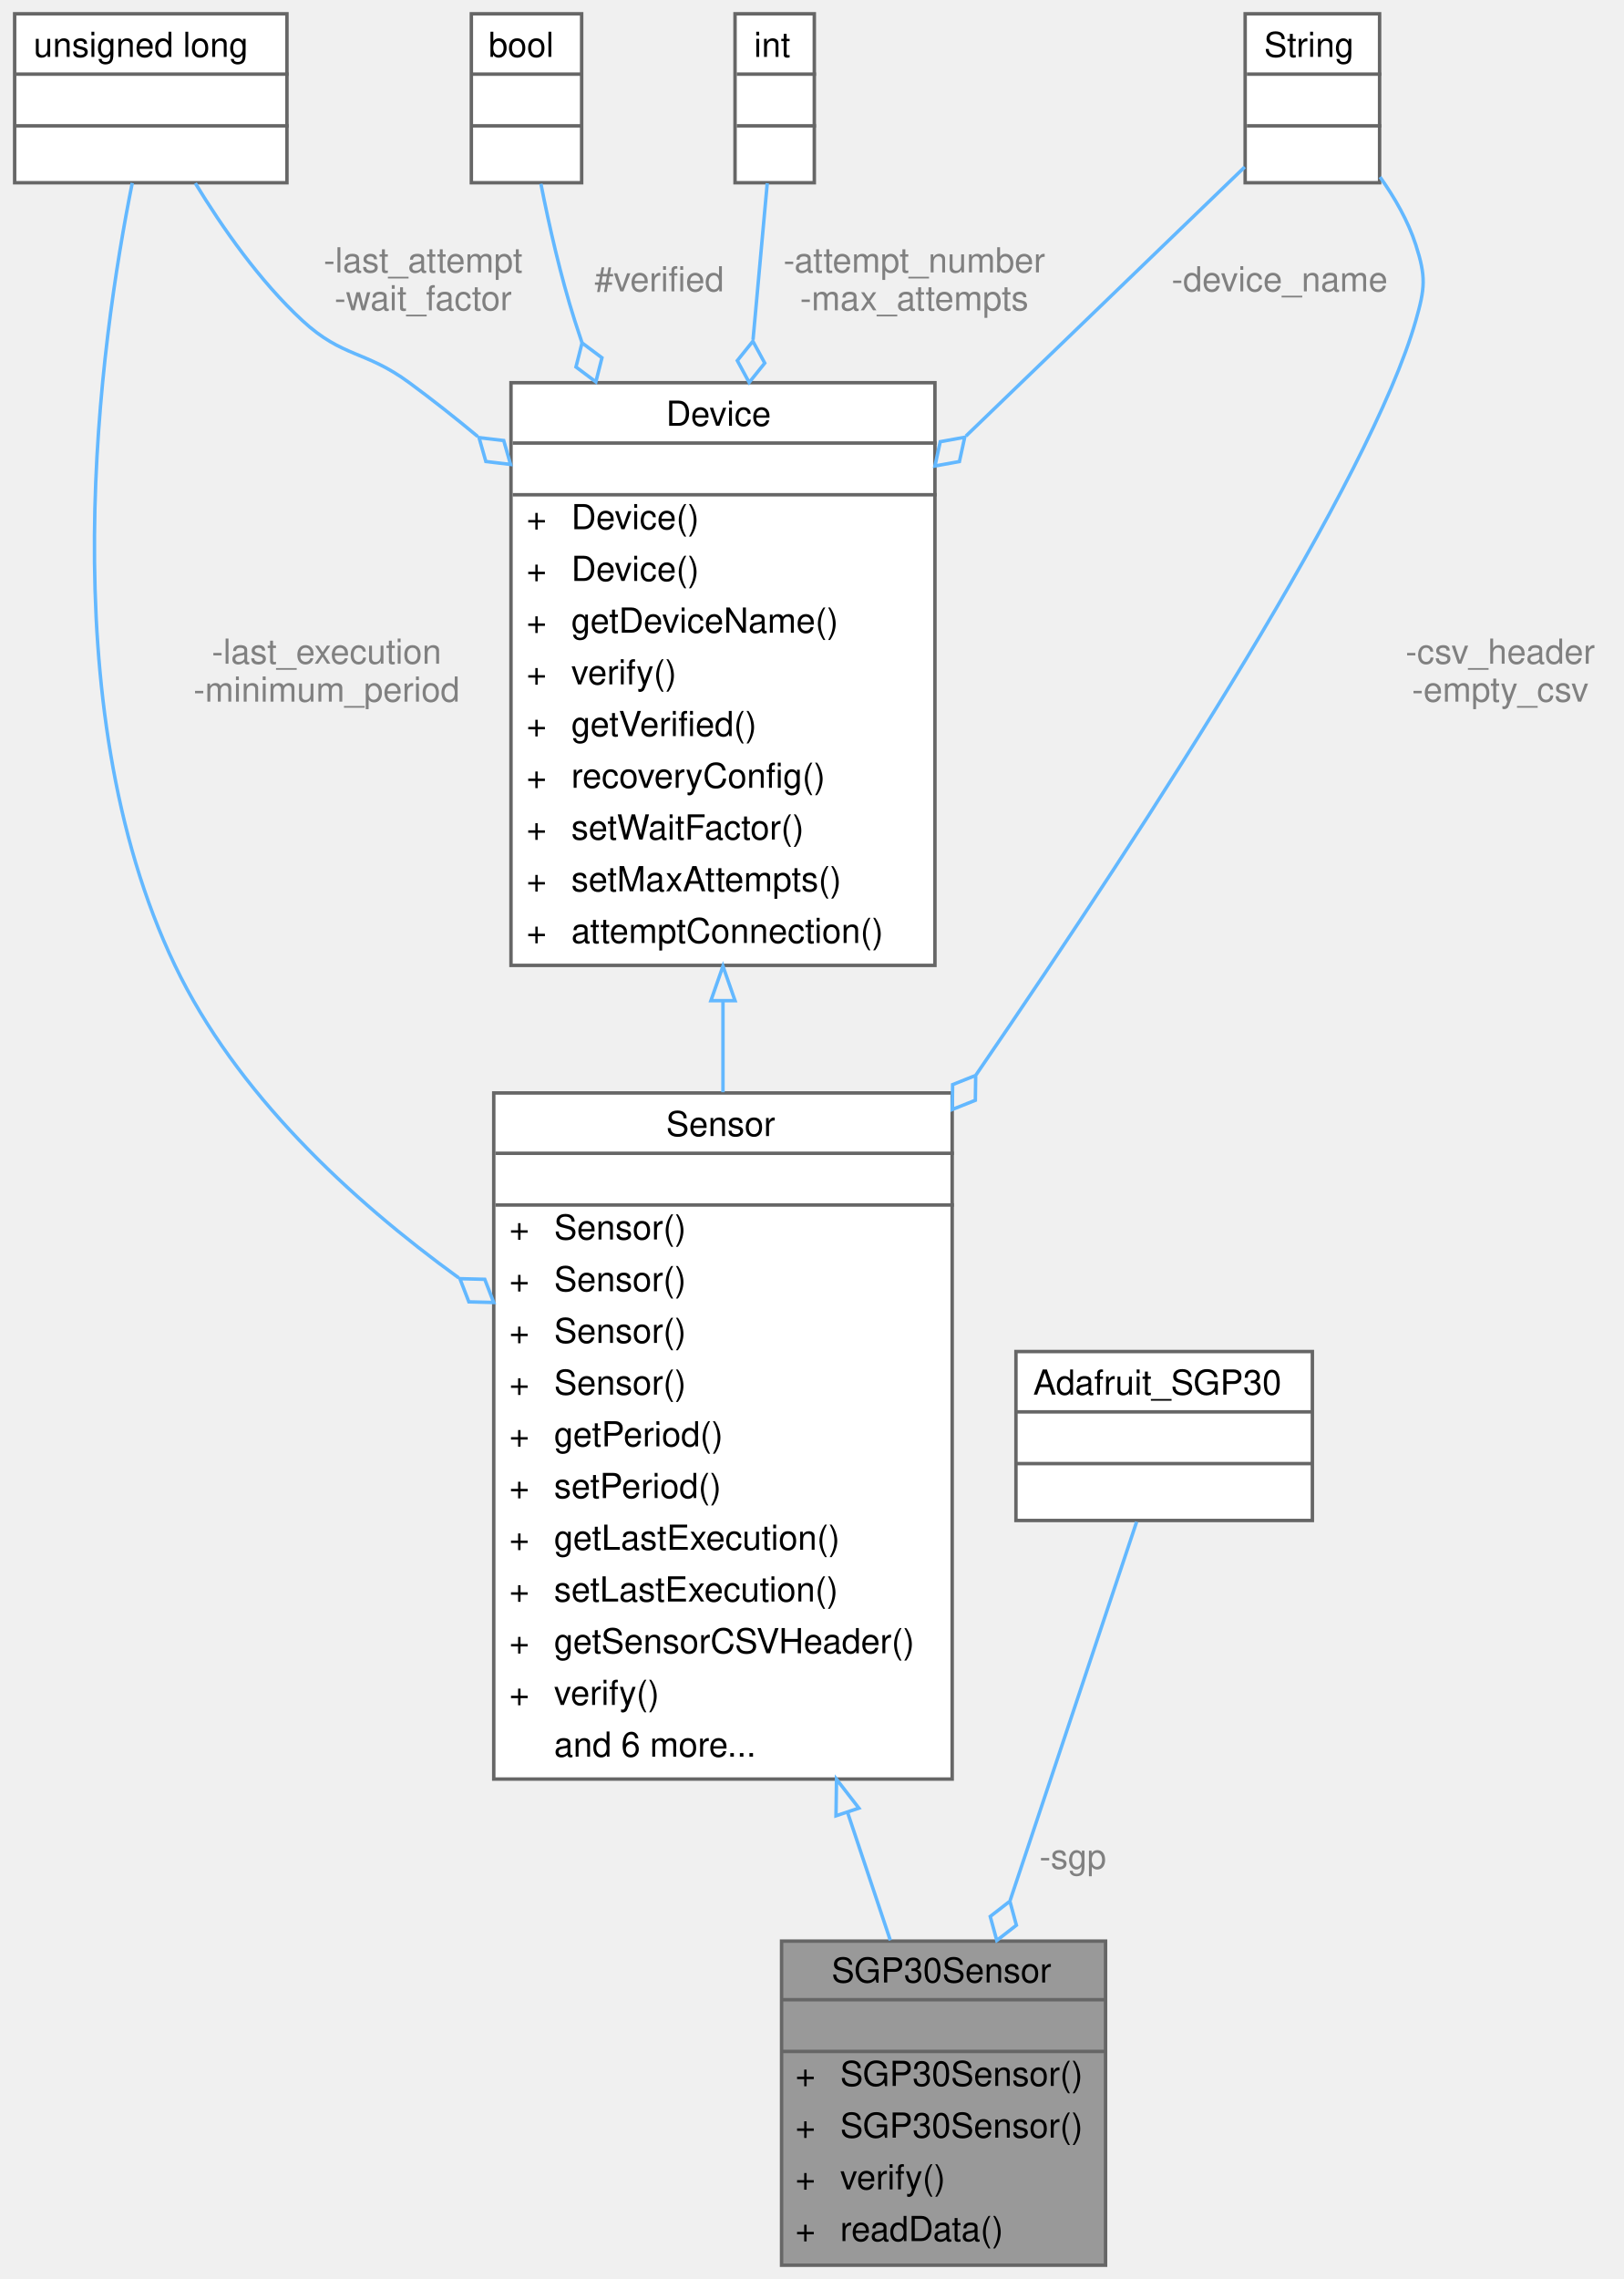
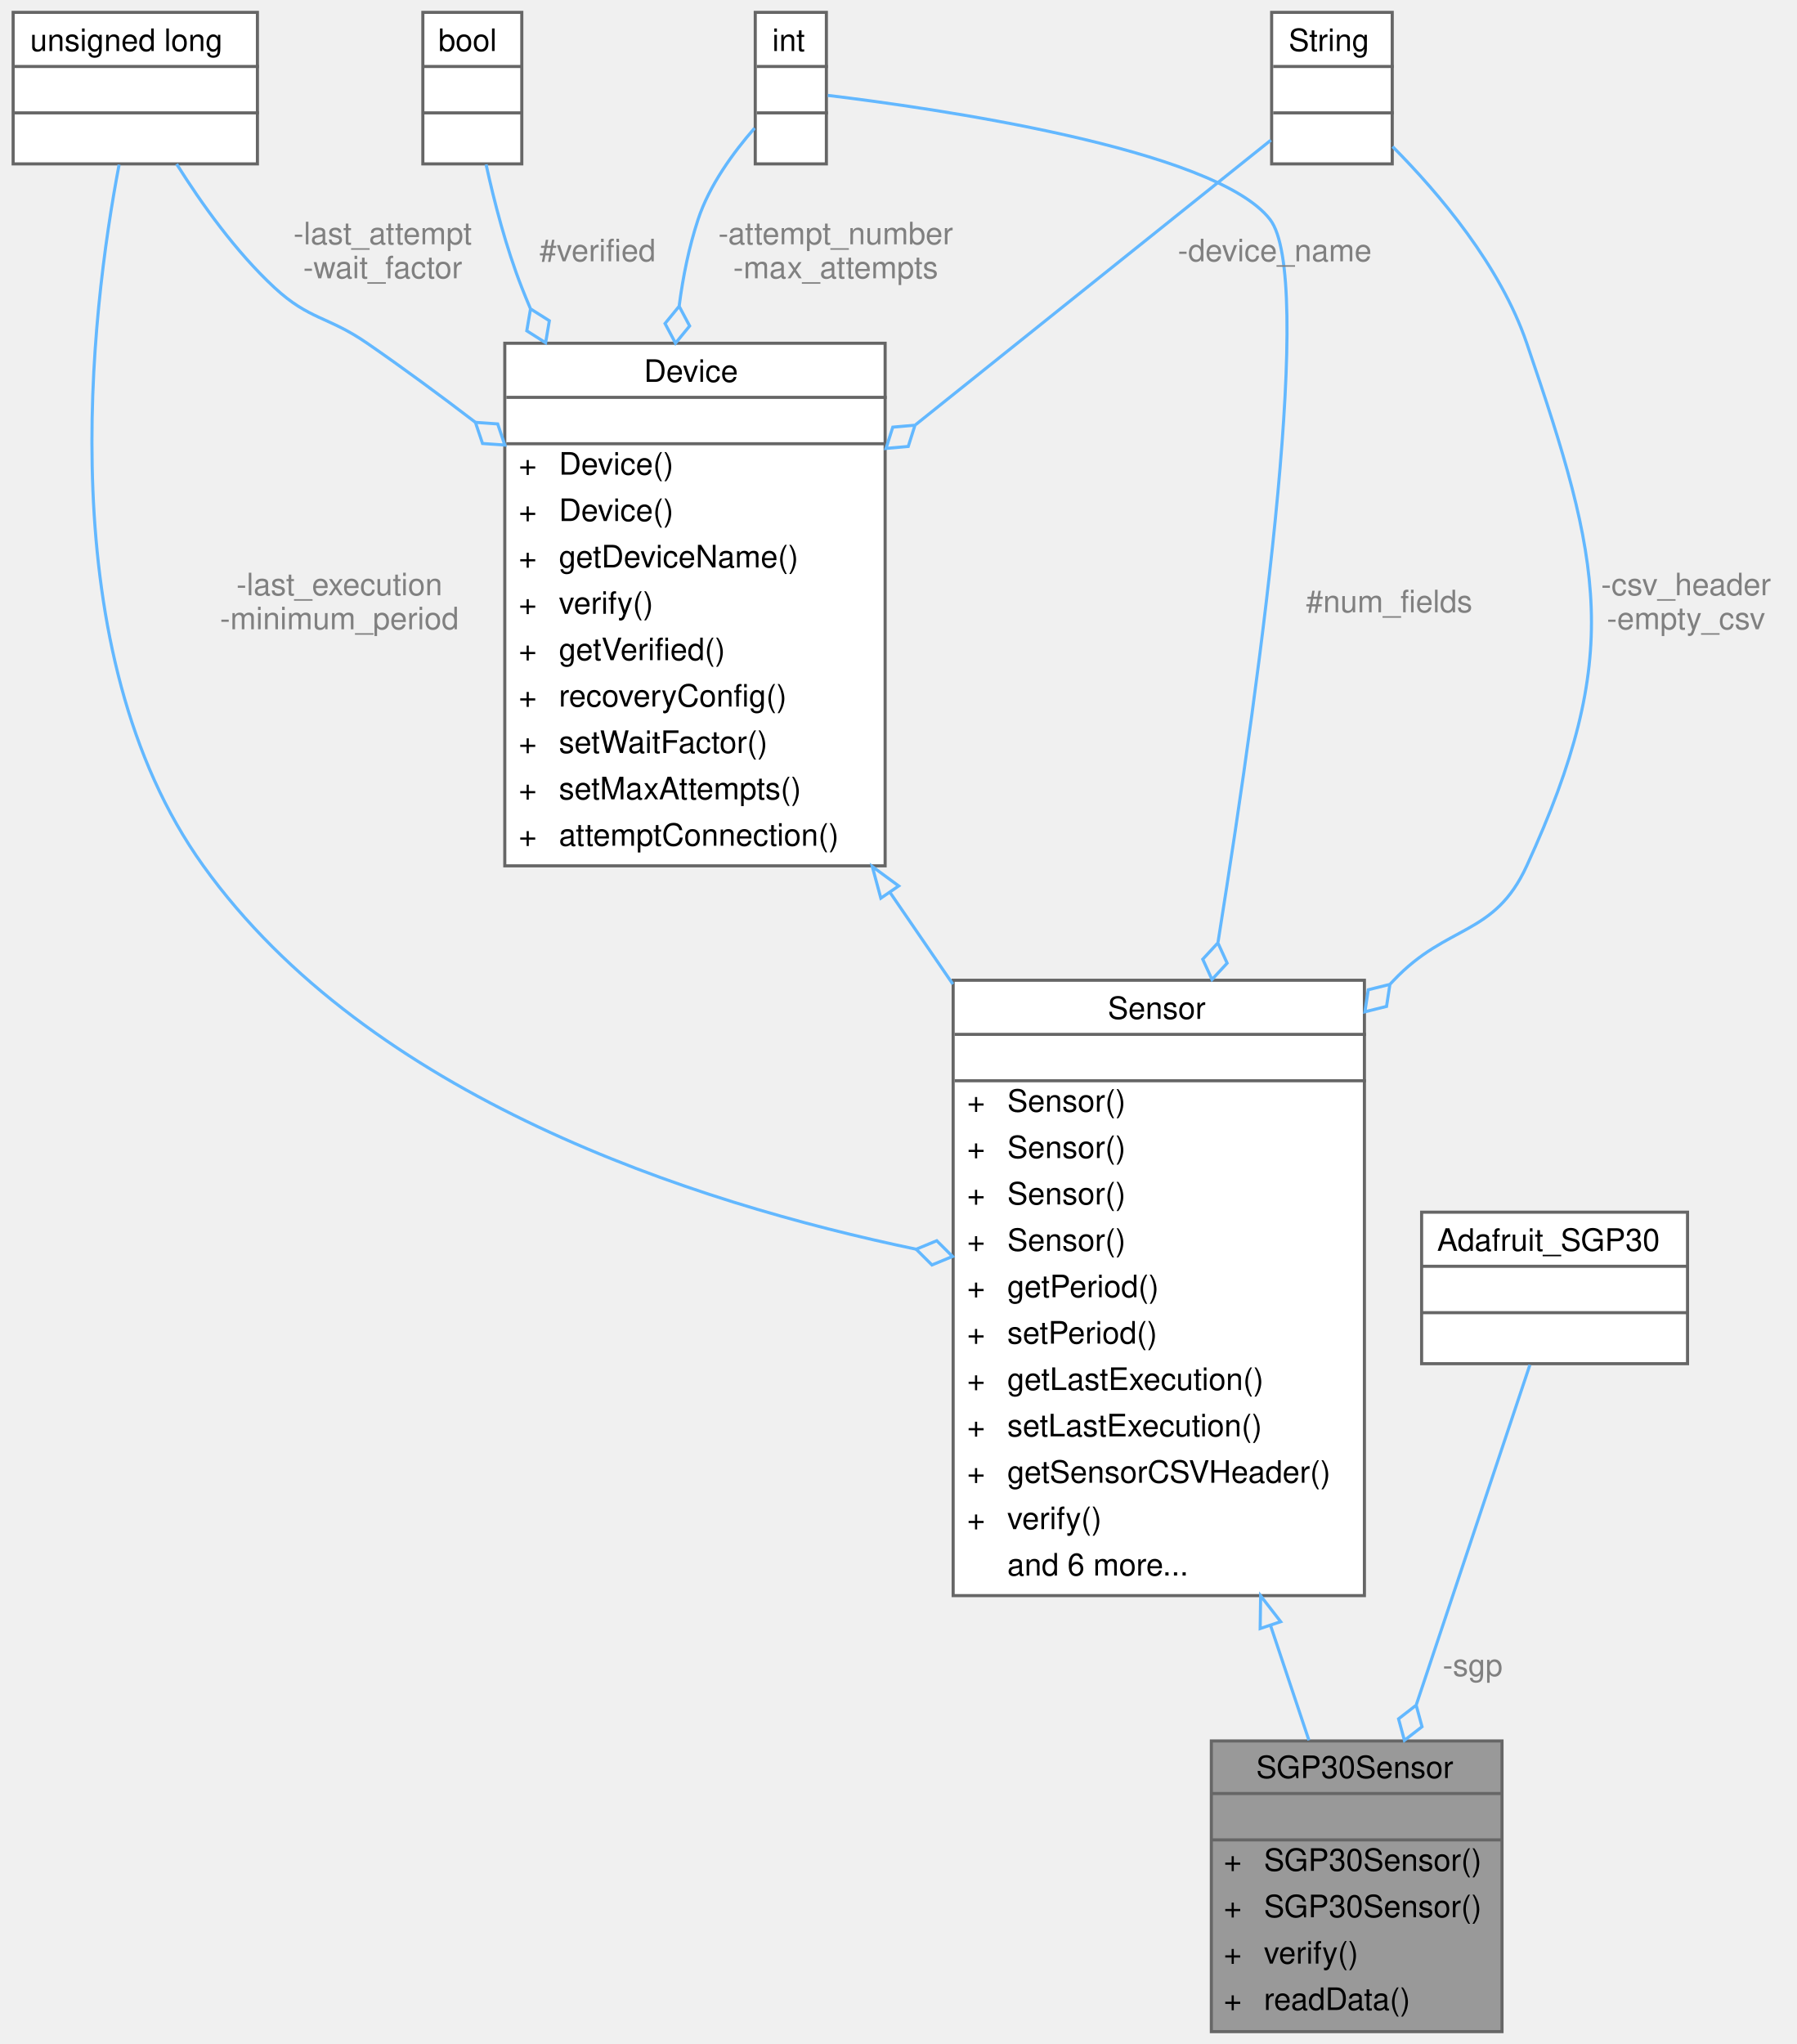
- <svg xmlns="http://www.w3.org/2000/svg" xmlns:xlink="http://www.w3.org/1999/xlink" width="471pt" height="661pt" viewBox="0.00 0.00 470.50 661.00">
+ <svg xmlns="http://www.w3.org/2000/svg" xmlns:xlink="http://www.w3.org/1999/xlink" width="581pt" height="661pt" viewBox="0.00 0.00 580.50 661.00">
  <g id="graph0" class="graph" transform="scale(1 1) rotate(0) translate(4 657)">
    <g id="Node000001" class="node">
      <g id="a_Node000001">
        <a xlink:title="Implementation of a Sensor for the SGP Air Quality sensor.">
-           <polygon fill="#999999" stroke="transparent" points="316.5,-94 222.5,-94 222.5,0 316.5,0 316.5,-94" />
-           <text text-anchor="start" x="237" y="-82" font-family="Helvetica,sans-Serif" font-size="10.00">SGP30Sensor</text>
-           <text text-anchor="start" x="267.5" y="-67" font-family="Helvetica,sans-Serif" font-size="10.00"> </text>
-           <text text-anchor="start" x="226.5" y="-52" font-family="Helvetica,sans-Serif" font-size="10.00">+</text>
-           <text text-anchor="start" x="239.5" y="-52" font-family="Helvetica,sans-Serif" font-size="10.00">SGP30Sensor()</text>
-           <text text-anchor="start" x="226.5" y="-37" font-family="Helvetica,sans-Serif" font-size="10.00">+</text>
-           <text text-anchor="start" x="239.5" y="-37" font-family="Helvetica,sans-Serif" font-size="10.00">SGP30Sensor()</text>
-           <text text-anchor="start" x="226.5" y="-22" font-family="Helvetica,sans-Serif" font-size="10.00">+</text>
-           <text text-anchor="start" x="239.5" y="-22" font-family="Helvetica,sans-Serif" font-size="10.00">verify()</text>
-           <text text-anchor="start" x="226.5" y="-7" font-family="Helvetica,sans-Serif" font-size="10.00">+</text>
-           <text text-anchor="start" x="239.5" y="-7" font-family="Helvetica,sans-Serif" font-size="10.00">readData()</text>
-           <polygon fill="#666666" stroke="#666666" points="222.5,-77 222.5,-77 316.5,-77 316.5,-77 222.5,-77" />
-           <polygon fill="#666666" stroke="#666666" points="222.5,-62 222.5,-62 316.5,-62 316.5,-62 222.5,-62" />
-           <polygon fill="none" stroke="#666666" points="222.5,0 222.5,-94 316.5,-94 316.5,0 222.5,0" />
+           <polygon fill="#999999" stroke="transparent" points="481.5,-94 387.5,-94 387.5,0 481.5,0 481.5,-94" />
+           <text text-anchor="start" x="402" y="-82" font-family="Helvetica,sans-Serif" font-size="10.00">SGP30Sensor</text>
+           <text text-anchor="start" x="432.5" y="-67" font-family="Helvetica,sans-Serif" font-size="10.00"> </text>
+           <text text-anchor="start" x="391.5" y="-52" font-family="Helvetica,sans-Serif" font-size="10.00">+</text>
+           <text text-anchor="start" x="404.5" y="-52" font-family="Helvetica,sans-Serif" font-size="10.00">SGP30Sensor()</text>
+           <text text-anchor="start" x="391.5" y="-37" font-family="Helvetica,sans-Serif" font-size="10.00">+</text>
+           <text text-anchor="start" x="404.5" y="-37" font-family="Helvetica,sans-Serif" font-size="10.00">SGP30Sensor()</text>
+           <text text-anchor="start" x="391.5" y="-22" font-family="Helvetica,sans-Serif" font-size="10.00">+</text>
+           <text text-anchor="start" x="404.5" y="-22" font-family="Helvetica,sans-Serif" font-size="10.00">verify()</text>
+           <text text-anchor="start" x="391.5" y="-7" font-family="Helvetica,sans-Serif" font-size="10.00">+</text>
+           <text text-anchor="start" x="404.5" y="-7" font-family="Helvetica,sans-Serif" font-size="10.00">readData()</text>
+           <polygon fill="#666666" stroke="#666666" points="387.5,-77 387.5,-77 481.5,-77 481.5,-77 387.5,-77" />
+           <polygon fill="#666666" stroke="#666666" points="387.5,-62 387.5,-62 481.5,-62 481.5,-62 387.5,-62" />
+           <polygon fill="none" stroke="#666666" points="387.5,0 387.5,-94 481.5,-94 481.5,0 387.5,0" />
        </a>
      </g>
    </g>
    <g id="Node000002" class="node">
      <g id="a_Node000002">
        <a xlink:href="classSensor.html" target="_top" xlink:title="Parent class for sensor objects.">
-           <polygon fill="white" stroke="transparent" points="272,-340 139,-340 139,-141 272,-141 272,-340" />
-           <text text-anchor="start" x="189" y="-327.5" font-family="Helvetica,sans-Serif" font-size="10.00">Sensor</text>
-           <text text-anchor="start" x="204" y="-312.5" font-family="Helvetica,sans-Serif" font-size="10.00"> </text>
-           <text text-anchor="start" x="143.5" y="-297.5" font-family="Helvetica,sans-Serif" font-size="10.00">+</text>
-           <text text-anchor="start" x="156.5" y="-297.5" font-family="Helvetica,sans-Serif" font-size="10.00">Sensor()</text>
-           <text text-anchor="start" x="143.5" y="-282.5" font-family="Helvetica,sans-Serif" font-size="10.00">+</text>
-           <text text-anchor="start" x="156.5" y="-282.5" font-family="Helvetica,sans-Serif" font-size="10.00">Sensor()</text>
-           <text text-anchor="start" x="143.5" y="-267.5" font-family="Helvetica,sans-Serif" font-size="10.00">+</text>
-           <text text-anchor="start" x="156.5" y="-267.5" font-family="Helvetica,sans-Serif" font-size="10.00">Sensor()</text>
-           <text text-anchor="start" x="143.5" y="-252.5" font-family="Helvetica,sans-Serif" font-size="10.00">+</text>
-           <text text-anchor="start" x="156.5" y="-252.5" font-family="Helvetica,sans-Serif" font-size="10.00">Sensor()</text>
-           <text text-anchor="start" x="143.5" y="-237.5" font-family="Helvetica,sans-Serif" font-size="10.00">+</text>
-           <text text-anchor="start" x="156.5" y="-237.5" font-family="Helvetica,sans-Serif" font-size="10.00">getPeriod()</text>
-           <text text-anchor="start" x="143.5" y="-222.5" font-family="Helvetica,sans-Serif" font-size="10.00">+</text>
-           <text text-anchor="start" x="156.5" y="-222.5" font-family="Helvetica,sans-Serif" font-size="10.00">setPeriod()</text>
-           <text text-anchor="start" x="143.5" y="-207.5" font-family="Helvetica,sans-Serif" font-size="10.00">+</text>
-           <text text-anchor="start" x="156.5" y="-207.5" font-family="Helvetica,sans-Serif" font-size="10.00">getLastExecution()</text>
-           <text text-anchor="start" x="143.5" y="-192.5" font-family="Helvetica,sans-Serif" font-size="10.00">+</text>
-           <text text-anchor="start" x="156.5" y="-192.5" font-family="Helvetica,sans-Serif" font-size="10.00">setLastExecution()</text>
-           <text text-anchor="start" x="143.5" y="-177.5" font-family="Helvetica,sans-Serif" font-size="10.00">+</text>
-           <text text-anchor="start" x="156.5" y="-177.5" font-family="Helvetica,sans-Serif" font-size="10.00">getSensorCSVHeader()</text>
-           <text text-anchor="start" x="143.5" y="-162.5" font-family="Helvetica,sans-Serif" font-size="10.00">+</text>
-           <text text-anchor="start" x="156.5" y="-162.5" font-family="Helvetica,sans-Serif" font-size="10.00">verify()</text>
-           <text text-anchor="start" x="156.5" y="-147.5" font-family="Helvetica,sans-Serif" font-size="10.00">and 6 more...</text>
-           <polygon fill="#666666" stroke="#666666" points="139.5,-322.5 139.5,-322.5 272.5,-322.5 272.5,-322.5 139.5,-322.5" />
-           <polygon fill="#666666" stroke="#666666" points="139.5,-307.5 139.5,-307.5 272.5,-307.5 272.5,-307.5 139.5,-307.5" />
-           <polygon fill="none" stroke="#666666" points="139,-141 139,-340 272,-340 272,-141 139,-141" />
+           <polygon fill="white" stroke="transparent" points="437,-340 304,-340 304,-141 437,-141 437,-340" />
+           <text text-anchor="start" x="354" y="-327.5" font-family="Helvetica,sans-Serif" font-size="10.00">Sensor</text>
+           <text text-anchor="start" x="369" y="-312.5" font-family="Helvetica,sans-Serif" font-size="10.00"> </text>
+           <text text-anchor="start" x="308.5" y="-297.5" font-family="Helvetica,sans-Serif" font-size="10.00">+</text>
+           <text text-anchor="start" x="321.5" y="-297.5" font-family="Helvetica,sans-Serif" font-size="10.00">Sensor()</text>
+           <text text-anchor="start" x="308.5" y="-282.5" font-family="Helvetica,sans-Serif" font-size="10.00">+</text>
+           <text text-anchor="start" x="321.5" y="-282.5" font-family="Helvetica,sans-Serif" font-size="10.00">Sensor()</text>
+           <text text-anchor="start" x="308.5" y="-267.5" font-family="Helvetica,sans-Serif" font-size="10.00">+</text>
+           <text text-anchor="start" x="321.5" y="-267.5" font-family="Helvetica,sans-Serif" font-size="10.00">Sensor()</text>
+           <text text-anchor="start" x="308.5" y="-252.5" font-family="Helvetica,sans-Serif" font-size="10.00">+</text>
+           <text text-anchor="start" x="321.5" y="-252.5" font-family="Helvetica,sans-Serif" font-size="10.00">Sensor()</text>
+           <text text-anchor="start" x="308.5" y="-237.5" font-family="Helvetica,sans-Serif" font-size="10.00">+</text>
+           <text text-anchor="start" x="321.5" y="-237.5" font-family="Helvetica,sans-Serif" font-size="10.00">getPeriod()</text>
+           <text text-anchor="start" x="308.5" y="-222.5" font-family="Helvetica,sans-Serif" font-size="10.00">+</text>
+           <text text-anchor="start" x="321.5" y="-222.5" font-family="Helvetica,sans-Serif" font-size="10.00">setPeriod()</text>
+           <text text-anchor="start" x="308.5" y="-207.5" font-family="Helvetica,sans-Serif" font-size="10.00">+</text>
+           <text text-anchor="start" x="321.5" y="-207.5" font-family="Helvetica,sans-Serif" font-size="10.00">getLastExecution()</text>
+           <text text-anchor="start" x="308.5" y="-192.5" font-family="Helvetica,sans-Serif" font-size="10.00">+</text>
+           <text text-anchor="start" x="321.5" y="-192.5" font-family="Helvetica,sans-Serif" font-size="10.00">setLastExecution()</text>
+           <text text-anchor="start" x="308.5" y="-177.5" font-family="Helvetica,sans-Serif" font-size="10.00">+</text>
+           <text text-anchor="start" x="321.5" y="-177.5" font-family="Helvetica,sans-Serif" font-size="10.00">getSensorCSVHeader()</text>
+           <text text-anchor="start" x="308.5" y="-162.5" font-family="Helvetica,sans-Serif" font-size="10.00">+</text>
+           <text text-anchor="start" x="321.5" y="-162.5" font-family="Helvetica,sans-Serif" font-size="10.00">verify()</text>
+           <text text-anchor="start" x="321.5" y="-147.5" font-family="Helvetica,sans-Serif" font-size="10.00">and 6 more...</text>
+           <polygon fill="#666666" stroke="#666666" points="304.5,-322.5 304.5,-322.5 437.5,-322.5 437.5,-322.5 304.5,-322.5" />
+           <polygon fill="#666666" stroke="#666666" points="304.5,-307.5 304.5,-307.5 437.5,-307.5 437.5,-307.5 304.5,-307.5" />
+           <polygon fill="none" stroke="#666666" points="304,-141 304,-340 437,-340 437,-141 304,-141" />
        </a>
      </g>
    </g>
    <g id="edge1_Node000001_Node000002" class="edge">
      <g id="a_edge1_Node000001_Node000002">
        <a xlink:title=" ">
-           <path fill="none" stroke="#63b8ff" d="M241.62,-131.41C245.98,-118.38 250.23,-105.66 254.05,-94.23" />
-           <polygon fill="none" stroke="#63b8ff" points="238.29,-130.35 238.44,-140.95 244.93,-132.57 238.29,-130.35" />
+           <path fill="none" stroke="#63b8ff" d="M406.62,-131.41C410.98,-118.38 415.23,-105.66 419.05,-94.23" />
+           <polygon fill="none" stroke="#63b8ff" points="403.29,-130.35 403.44,-140.95 409.93,-132.57 403.29,-130.35" />
        </a>
      </g>
    </g>
    <g id="Node000003" class="node">
      <g id="a_Node000003">
        <a xlink:href="classDevice.html" target="_top" xlink:title="Implements the recovery system for Sensor and Storage objects.">
-           <polygon fill="white" stroke="transparent" points="267,-546 144,-546 144,-377 267,-377 267,-546" />
-           <text text-anchor="start" x="189" y="-533.5" font-family="Helvetica,sans-Serif" font-size="10.00">Device</text>
-           <text text-anchor="start" x="204" y="-518.5" font-family="Helvetica,sans-Serif" font-size="10.00"> </text>
-           <text text-anchor="start" x="148.5" y="-503.5" font-family="Helvetica,sans-Serif" font-size="10.00">+</text>
-           <text text-anchor="start" x="161.5" y="-503.5" font-family="Helvetica,sans-Serif" font-size="10.00">Device()</text>
-           <text text-anchor="start" x="148.5" y="-488.5" font-family="Helvetica,sans-Serif" font-size="10.00">+</text>
-           <text text-anchor="start" x="161.5" y="-488.5" font-family="Helvetica,sans-Serif" font-size="10.00">Device()</text>
-           <text text-anchor="start" x="148.5" y="-473.5" font-family="Helvetica,sans-Serif" font-size="10.00">+</text>
-           <text text-anchor="start" x="161.5" y="-473.5" font-family="Helvetica,sans-Serif" font-size="10.00">getDeviceName()</text>
-           <text text-anchor="start" x="148.5" y="-458.5" font-family="Helvetica,sans-Serif" font-size="10.00">+</text>
-           <text text-anchor="start" x="161.5" y="-458.5" font-family="Helvetica,sans-Serif" font-size="10.00">verify()</text>
-           <text text-anchor="start" x="148.5" y="-443.5" font-family="Helvetica,sans-Serif" font-size="10.00">+</text>
-           <text text-anchor="start" x="161.5" y="-443.5" font-family="Helvetica,sans-Serif" font-size="10.00">getVerified()</text>
-           <text text-anchor="start" x="148.5" y="-428.5" font-family="Helvetica,sans-Serif" font-size="10.00">+</text>
-           <text text-anchor="start" x="161.5" y="-428.5" font-family="Helvetica,sans-Serif" font-size="10.00">recoveryConfig()</text>
-           <text text-anchor="start" x="148.5" y="-413.5" font-family="Helvetica,sans-Serif" font-size="10.00">+</text>
-           <text text-anchor="start" x="161.5" y="-413.5" font-family="Helvetica,sans-Serif" font-size="10.00">setWaitFactor()</text>
-           <text text-anchor="start" x="148.5" y="-398.5" font-family="Helvetica,sans-Serif" font-size="10.00">+</text>
-           <text text-anchor="start" x="161.5" y="-398.5" font-family="Helvetica,sans-Serif" font-size="10.00">setMaxAttempts()</text>
-           <text text-anchor="start" x="148.5" y="-383.5" font-family="Helvetica,sans-Serif" font-size="10.00">+</text>
-           <text text-anchor="start" x="161.5" y="-383.5" font-family="Helvetica,sans-Serif" font-size="10.00">attemptConnection()</text>
-           <polygon fill="#666666" stroke="#666666" points="144.5,-528.5 144.5,-528.5 267.5,-528.5 267.5,-528.5 144.5,-528.5" />
-           <polygon fill="#666666" stroke="#666666" points="144.5,-513.5 144.5,-513.5 267.5,-513.5 267.5,-513.5 144.5,-513.5" />
-           <polygon fill="none" stroke="#666666" points="144,-377 144,-546 267,-546 267,-377 144,-377" />
+           <polygon fill="white" stroke="transparent" points="282,-546 159,-546 159,-377 282,-377 282,-546" />
+           <text text-anchor="start" x="204" y="-533.5" font-family="Helvetica,sans-Serif" font-size="10.00">Device</text>
+           <text text-anchor="start" x="219" y="-518.5" font-family="Helvetica,sans-Serif" font-size="10.00"> </text>
+           <text text-anchor="start" x="163.5" y="-503.5" font-family="Helvetica,sans-Serif" font-size="10.00">+</text>
+           <text text-anchor="start" x="176.5" y="-503.5" font-family="Helvetica,sans-Serif" font-size="10.00">Device()</text>
+           <text text-anchor="start" x="163.5" y="-488.5" font-family="Helvetica,sans-Serif" font-size="10.00">+</text>
+           <text text-anchor="start" x="176.5" y="-488.5" font-family="Helvetica,sans-Serif" font-size="10.00">Device()</text>
+           <text text-anchor="start" x="163.5" y="-473.5" font-family="Helvetica,sans-Serif" font-size="10.00">+</text>
+           <text text-anchor="start" x="176.5" y="-473.5" font-family="Helvetica,sans-Serif" font-size="10.00">getDeviceName()</text>
+           <text text-anchor="start" x="163.5" y="-458.5" font-family="Helvetica,sans-Serif" font-size="10.00">+</text>
+           <text text-anchor="start" x="176.5" y="-458.5" font-family="Helvetica,sans-Serif" font-size="10.00">verify()</text>
+           <text text-anchor="start" x="163.5" y="-443.5" font-family="Helvetica,sans-Serif" font-size="10.00">+</text>
+           <text text-anchor="start" x="176.5" y="-443.5" font-family="Helvetica,sans-Serif" font-size="10.00">getVerified()</text>
+           <text text-anchor="start" x="163.5" y="-428.5" font-family="Helvetica,sans-Serif" font-size="10.00">+</text>
+           <text text-anchor="start" x="176.5" y="-428.5" font-family="Helvetica,sans-Serif" font-size="10.00">recoveryConfig()</text>
+           <text text-anchor="start" x="163.5" y="-413.5" font-family="Helvetica,sans-Serif" font-size="10.00">+</text>
+           <text text-anchor="start" x="176.5" y="-413.5" font-family="Helvetica,sans-Serif" font-size="10.00">setWaitFactor()</text>
+           <text text-anchor="start" x="163.5" y="-398.5" font-family="Helvetica,sans-Serif" font-size="10.00">+</text>
+           <text text-anchor="start" x="176.5" y="-398.5" font-family="Helvetica,sans-Serif" font-size="10.00">setMaxAttempts()</text>
+           <text text-anchor="start" x="163.5" y="-383.5" font-family="Helvetica,sans-Serif" font-size="10.00">+</text>
+           <text text-anchor="start" x="176.5" y="-383.5" font-family="Helvetica,sans-Serif" font-size="10.00">attemptConnection()</text>
+           <polygon fill="#666666" stroke="#666666" points="159.5,-528.5 159.5,-528.5 282.5,-528.5 282.5,-528.5 159.5,-528.5" />
+           <polygon fill="#666666" stroke="#666666" points="159.5,-513.5 159.5,-513.5 282.5,-513.5 282.5,-513.5 159.5,-513.5" />
+           <polygon fill="none" stroke="#666666" points="159,-377 159,-546 282,-546 282,-377 159,-377" />
        </a>
      </g>
    </g>
    <g id="edge2_Node000002_Node000003" class="edge">
      <g id="a_edge2_Node000002_Node000003">
        <a xlink:title=" ">
-           <path fill="none" stroke="#63b8ff" d="M205.5,-366.59C205.5,-357.86 205.5,-348.99 205.5,-340.22" />
-           <polygon fill="none" stroke="#63b8ff" points="202,-366.77 205.5,-376.77 209,-366.77 202,-366.77" />
+           <path fill="none" stroke="#63b8ff" d="M283.68,-368.25C290.37,-358.49 297.18,-348.55 303.9,-338.74" />
+           <polygon fill="none" stroke="#63b8ff" points="280.61,-366.54 277.85,-376.77 286.39,-370.5 280.61,-366.54" />
        </a>
      </g>
    </g>
    <g id="Node000004" class="node">
      <g id="a_Node000004">
        <a xlink:title=" ">
          <polygon fill="white" stroke="transparent" points="79,-653 0,-653 0,-604 79,-604 79,-653" />
          <text text-anchor="start" x="5.5" y="-640.5" font-family="Helvetica,sans-Serif" font-size="10.00">unsigned long</text>
          <text text-anchor="start" x="38" y="-625.5" font-family="Helvetica,sans-Serif" font-size="10.00"> </text>
          <text text-anchor="start" x="38" y="-610.5" font-family="Helvetica,sans-Serif" font-size="10.00"> </text>
          <polygon fill="#666666" stroke="#666666" points="0.5,-635.5 0.5,-635.5 79.5,-635.5 79.5,-635.5 0.5,-635.5" />
          <polygon fill="#666666" stroke="#666666" points="0.5,-620.5 0.5,-620.5 79.5,-620.5 79.5,-620.5 0.5,-620.5" />
          <polygon fill="none" stroke="#666666" points="0,-604 0,-653 79,-653 79,-604 0,-604" />
        </a>
      </g>
    </g>
    <g id="edge7_Node000002_Node000004" class="edge">
      <g id="a_edge7_Node000002_Node000004">
        <a xlink:title=" ">
-           <path fill="none" stroke="#63b8ff" d="M34.12,-603.93C24.83,-557.73 10.06,-453.13 46.5,-377 64.23,-339.95 97.39,-309.17 128.86,-286.35" />
-           <polygon fill="none" stroke="#63b8ff" points="129.18,-286.13 131.78,-279.41 138.99,-279.23 136.39,-285.95 129.18,-286.13" />
-         </a>
-       </g>
-       <text text-anchor="middle" x="90.5" y="-464.5" font-family="Helvetica,sans-Serif" font-size="10.00" fill="grey"> -last_execution</text>
-       <text text-anchor="middle" x="90.5" y="-453.5" font-family="Helvetica,sans-Serif" font-size="10.00" fill="grey">-minimum_period</text>
+           <path fill="none" stroke="#63b8ff" d="M34.27,-603.76C25.15,-555.86 11.73,-446.34 61.5,-377 115.21,-302.17 219.52,-268.15 292.01,-253.03" />
+           <polygon fill="none" stroke="#63b8ff" points="292.04,-253.02 297.14,-247.93 303.8,-250.68 298.7,-255.77 292.04,-253.02" />
+         </a>
+       </g>
+       <text text-anchor="middle" x="105.5" y="-464.5" font-family="Helvetica,sans-Serif" font-size="10.00" fill="grey"> -last_execution</text>
+       <text text-anchor="middle" x="105.5" y="-453.5" font-family="Helvetica,sans-Serif" font-size="10.00" fill="grey">-minimum_period</text>
    </g>
    <g id="edge3_Node000003_Node000004" class="edge">
      <g id="a_edge3_Node000003_Node000004">
        <a xlink:title=" ">
-           <path fill="none" stroke="#63b8ff" d="M52.41,-603.87C60.23,-591.02 71.08,-575.46 83.5,-564 95.21,-553.19 101.67,-555.44 114.5,-546 121.11,-541.13 127.79,-535.86 134.35,-530.4" />
-           <polygon fill="none" stroke="#63b8ff" points="134.73,-530.07 136.71,-523.14 143.87,-522.3 141.89,-529.23 134.73,-530.07" />
-         </a>
-       </g>
-       <text text-anchor="middle" x="118.5" y="-578" font-family="Helvetica,sans-Serif" font-size="10.00" fill="grey"> -last_attempt</text>
-       <text text-anchor="middle" x="118.5" y="-567" font-family="Helvetica,sans-Serif" font-size="10.00" fill="grey">-wait_factor</text>
+           <path fill="none" stroke="#63b8ff" d="M52.87,-603.96C60.92,-591.14 72.01,-575.57 84.5,-564 95.91,-553.43 101.7,-554.83 114.5,-546 126.03,-538.05 137.95,-529.26 149.45,-520.46" />
+           <polygon fill="none" stroke="#63b8ff" points="149.5,-520.42 151.8,-513.58 159,-513.08 156.7,-519.91 149.5,-520.42" />
+         </a>
+       </g>
+       <text text-anchor="middle" x="119.5" y="-578" font-family="Helvetica,sans-Serif" font-size="10.00" fill="grey"> -last_attempt</text>
+       <text text-anchor="middle" x="119.5" y="-567" font-family="Helvetica,sans-Serif" font-size="10.00" fill="grey">-wait_factor</text>
    </g>
    <g id="Node000005" class="node">
      <g id="a_Node000005">
        <a xlink:title=" ">
-           <polygon fill="white" stroke="transparent" points="232,-653 209,-653 209,-604 232,-604 232,-653" />
-           <text text-anchor="start" x="214.5" y="-640.5" font-family="Helvetica,sans-Serif" font-size="10.00">int</text>
-           <text text-anchor="start" x="219" y="-625.5" font-family="Helvetica,sans-Serif" font-size="10.00"> </text>
-           <text text-anchor="start" x="219" y="-610.5" font-family="Helvetica,sans-Serif" font-size="10.00"> </text>
-           <polygon fill="#666666" stroke="#666666" points="209.5,-635.5 209.5,-635.5 232.5,-635.5 232.5,-635.5 209.5,-635.5" />
-           <polygon fill="#666666" stroke="#666666" points="209.5,-620.5 209.5,-620.5 232.5,-620.5 232.5,-620.5 209.5,-620.5" />
-           <polygon fill="none" stroke="#666666" points="209,-604 209,-653 232,-653 232,-604 209,-604" />
-         </a>
-       </g>
+           <polygon fill="white" stroke="transparent" points="263,-653 240,-653 240,-604 263,-604 263,-653" />
+           <text text-anchor="start" x="245.5" y="-640.5" font-family="Helvetica,sans-Serif" font-size="10.00">int</text>
+           <text text-anchor="start" x="250" y="-625.5" font-family="Helvetica,sans-Serif" font-size="10.00"> </text>
+           <text text-anchor="start" x="250" y="-610.5" font-family="Helvetica,sans-Serif" font-size="10.00"> </text>
+           <polygon fill="#666666" stroke="#666666" points="240.5,-635.5 240.5,-635.5 263.5,-635.5 263.5,-635.5 240.5,-635.5" />
+           <polygon fill="#666666" stroke="#666666" points="240.5,-620.5 240.5,-620.5 263.5,-620.5 263.5,-620.5 240.5,-620.5" />
+           <polygon fill="none" stroke="#666666" points="240,-604 240,-653 263,-653 263,-604 240,-604" />
+         </a>
+       </g>
+     </g>
+     <g id="edge9_Node000002_Node000005" class="edge">
+       <g id="a_edge9_Node000002_Node000005">
+         <a xlink:title=" ">
+           <path fill="none" stroke="#63b8ff" d="M263.46,-626.15C296.68,-622.14 388.78,-609.09 406.5,-586 420.64,-567.58 404.61,-445.94 389.67,-352.37" />
+           <polygon fill="none" stroke="#63b8ff" points="389.62,-352.09 384.72,-346.8 387.71,-340.24 392.61,-345.53 389.62,-352.09" />
+         </a>
+       </g>
+       <text text-anchor="middle" x="445" y="-459" font-family="Helvetica,sans-Serif" font-size="10.00" fill="grey"> #num_fields</text>
    </g>
    <g id="edge4_Node000003_Node000005" class="edge">
      <g id="a_edge4_Node000003_Node000005">
        <a xlink:title=" ">
-           <path fill="none" stroke="#63b8ff" d="M218.35,-603.86C217.22,-591.45 215.76,-575.34 214.22,-558.46" />
-           <polygon fill="none" stroke="#63b8ff" points="214.18,-558.03 209.66,-552.41 213.1,-546.07 217.62,-551.69 214.18,-558.03" />
-         </a>
-       </g>
-       <text text-anchor="middle" x="261" y="-578" font-family="Helvetica,sans-Serif" font-size="10.00" fill="grey"> -attempt_number</text>
-       <text text-anchor="middle" x="261" y="-567" font-family="Helvetica,sans-Serif" font-size="10.00" fill="grey">-max_attempts</text>
+           <path fill="none" stroke="#63b8ff" d="M239.78,-615.57C233.02,-607.84 225.16,-597.15 221.5,-586 218.59,-577.12 216.64,-567.68 215.41,-558.13" />
+           <polygon fill="none" stroke="#63b8ff" points="215.39,-557.96 210.82,-552.38 214.21,-546.02 218.78,-551.59 215.39,-557.96" />
+         </a>
+       </g>
+       <text text-anchor="middle" x="266" y="-578" font-family="Helvetica,sans-Serif" font-size="10.00" fill="grey"> -attempt_number</text>
+       <text text-anchor="middle" x="266" y="-567" font-family="Helvetica,sans-Serif" font-size="10.00" fill="grey">-max_attempts</text>
    </g>
    <g id="Node000006" class="node">
      <g id="a_Node000006">
        <a xlink:title=" ">
-           <polygon fill="white" stroke="transparent" points="396,-653 357,-653 357,-604 396,-604 396,-653" />
-           <text text-anchor="start" x="362.5" y="-640.5" font-family="Helvetica,sans-Serif" font-size="10.00">String</text>
-           <text text-anchor="start" x="375" y="-625.5" font-family="Helvetica,sans-Serif" font-size="10.00"> </text>
-           <text text-anchor="start" x="375" y="-610.5" font-family="Helvetica,sans-Serif" font-size="10.00"> </text>
-           <polygon fill="#666666" stroke="#666666" points="357.5,-635.5 357.5,-635.5 396.5,-635.5 396.5,-635.5 357.5,-635.5" />
-           <polygon fill="#666666" stroke="#666666" points="357.5,-620.5 357.5,-620.5 396.5,-620.5 396.5,-620.5 357.5,-620.5" />
-           <polygon fill="none" stroke="#666666" points="357,-604 357,-653 396,-653 396,-604 357,-604" />
+           <polygon fill="white" stroke="transparent" points="446,-653 407,-653 407,-604 446,-604 446,-653" />
+           <text text-anchor="start" x="412.5" y="-640.5" font-family="Helvetica,sans-Serif" font-size="10.00">String</text>
+           <text text-anchor="start" x="425" y="-625.5" font-family="Helvetica,sans-Serif" font-size="10.00"> </text>
+           <text text-anchor="start" x="425" y="-610.5" font-family="Helvetica,sans-Serif" font-size="10.00"> </text>
+           <polygon fill="#666666" stroke="#666666" points="407.5,-635.5 407.5,-635.5 446.5,-635.5 446.5,-635.5 407.5,-635.5" />
+           <polygon fill="#666666" stroke="#666666" points="407.5,-620.5 407.5,-620.5 446.5,-620.5 446.5,-620.5 407.5,-620.5" />
+           <polygon fill="none" stroke="#666666" points="407,-604 407,-653 446,-653 446,-604 407,-604" />
        </a>
      </g>
    </g>
    <g id="edge8_Node000002_Node000006" class="edge">
      <g id="a_edge8_Node000002_Node000006">
        <a xlink:title=" ">
-           <path fill="none" stroke="#63b8ff" d="M396.13,-605.66C400.37,-599.69 404.26,-592.94 406.5,-586 409.51,-576.7 409.19,-573.4 406.5,-564 393.37,-518.09 330.82,-420.99 278.94,-345.27" />
-           <polygon fill="none" stroke="#63b8ff" points="278.82,-345.09 272.13,-342.42 272.03,-335.21 278.72,-337.88 278.82,-345.09" />
-         </a>
-       </g>
-       <text text-anchor="middle" x="431" y="-464.5" font-family="Helvetica,sans-Serif" font-size="10.00" fill="grey"> -csv_header</text>
-       <text text-anchor="middle" x="431" y="-453.5" font-family="Helvetica,sans-Serif" font-size="10.00" fill="grey">-empty_csv</text>
+           <path fill="none" stroke="#63b8ff" d="M446.11,-609.6C461.23,-594.37 480.95,-571.05 489.5,-546 513.77,-474.92 520.82,-445.27 489.5,-377 478.99,-354.08 463.85,-358.3 446.5,-340 446.11,-339.59 445.72,-339.18 445.33,-338.76" />
+           <polygon fill="none" stroke="#63b8ff" points="445.25,-338.67 438.25,-336.93 437.16,-329.8 444.16,-331.54 445.25,-338.67" />
+         </a>
+       </g>
+       <text text-anchor="middle" x="541" y="-464.5" font-family="Helvetica,sans-Serif" font-size="10.00" fill="grey"> -csv_header</text>
+       <text text-anchor="middle" x="541" y="-453.5" font-family="Helvetica,sans-Serif" font-size="10.00" fill="grey">-empty_csv</text>
    </g>
    <g id="edge5_Node000003_Node000006" class="edge">
      <g id="a_edge5_Node000003_Node000006">
        <a xlink:title=" ">
-           <path fill="none" stroke="#63b8ff" d="M356.88,-608.57C337.09,-589.47 305.34,-558.83 276.01,-530.54" />
-           <polygon fill="none" stroke="#63b8ff" points="275.64,-530.18 268.54,-528.89 267,-521.85 274.1,-523.13 275.64,-530.18" />
-         </a>
-       </g>
-       <text text-anchor="middle" x="367" y="-572.5" font-family="Helvetica,sans-Serif" font-size="10.00" fill="grey"> -device_name</text>
+           <path fill="none" stroke="#63b8ff" d="M406.75,-611.68C380.46,-590.62 332.55,-552.25 291.91,-519.7" />
+           <polygon fill="none" stroke="#63b8ff" points="291.66,-519.5 284.48,-518.87 282.29,-511.99 289.48,-512.62 291.66,-519.5" />
+         </a>
+       </g>
+       <text text-anchor="middle" x="408" y="-572.5" font-family="Helvetica,sans-Serif" font-size="10.00" fill="grey"> -device_name</text>
    </g>
    <g id="Node000007" class="node">
      <g id="a_Node000007">
        <a xlink:title=" ">
          <polygon fill="white" stroke="transparent" points="164.5,-653 132.5,-653 132.5,-604 164.5,-604 164.5,-653" />
          <text text-anchor="start" x="137.5" y="-640.5" font-family="Helvetica,sans-Serif" font-size="10.00">bool</text>
          <text text-anchor="start" x="146.5" y="-625.5" font-family="Helvetica,sans-Serif" font-size="10.00"> </text>
          <text text-anchor="start" x="146.5" y="-610.5" font-family="Helvetica,sans-Serif" font-size="10.00"> </text>
          <polygon fill="#666666" stroke="#666666" points="132.5,-635.5 132.5,-635.5 164.5,-635.5 164.5,-635.5 132.5,-635.5" />
          <polygon fill="#666666" stroke="#666666" points="132.5,-620.5 132.5,-620.5 164.5,-620.5 164.5,-620.5 132.5,-620.5" />
          <polygon fill="none" stroke="#666666" points="132.5,-604 132.5,-653 164.5,-653 164.5,-604 132.5,-604" />
        </a>
      </g>
    </g>
    <g id="edge6_Node000003_Node000007" class="edge">
      <g id="a_edge6_Node000003_Node000007">
        <a xlink:title=" ">
-           <path fill="none" stroke="#63b8ff" d="M152.67,-603.7C155.05,-591.67 158.38,-576.91 162.5,-564 163.17,-561.9 163.86,-559.79 164.58,-557.67" />
-           <polygon fill="none" stroke="#63b8ff" points="164.62,-557.55 162.85,-550.56 168.62,-546.24 170.39,-553.23 164.62,-557.55" />
-         </a>
-       </g>
-       <text text-anchor="middle" x="187" y="-572.5" font-family="Helvetica,sans-Serif" font-size="10.00" fill="grey"> #verified</text>
+           <path fill="none" stroke="#63b8ff" d="M152.95,-603.83C155.6,-591.68 159.46,-576.8 164.5,-564 165.37,-561.79 166.28,-559.56 167.23,-557.33" />
+           <polygon fill="none" stroke="#63b8ff" points="167.32,-557.12 166.11,-550.02 172.2,-546.16 173.41,-553.27 167.32,-557.12" />
+         </a>
+       </g>
+       <text text-anchor="middle" x="189" y="-572.5" font-family="Helvetica,sans-Serif" font-size="10.00" fill="grey"> #verified</text>
    </g>
    <g id="Node000008" class="node">
      <g id="a_Node000008">
        <a xlink:title=" ">
-           <polygon fill="white" stroke="transparent" points="376.5,-265 290.5,-265 290.5,-216 376.5,-216 376.5,-265" />
-           <text text-anchor="start" x="295.5" y="-252.5" font-family="Helvetica,sans-Serif" font-size="10.00">Adafruit_SGP30</text>
-           <text text-anchor="start" x="331.5" y="-237.5" font-family="Helvetica,sans-Serif" font-size="10.00"> </text>
-           <text text-anchor="start" x="331.5" y="-222.5" font-family="Helvetica,sans-Serif" font-size="10.00"> </text>
-           <polygon fill="#666666" stroke="#666666" points="290.5,-247.5 290.5,-247.5 376.5,-247.5 376.5,-247.5 290.5,-247.5" />
-           <polygon fill="#666666" stroke="#666666" points="290.5,-232.5 290.5,-232.5 376.5,-232.5 376.5,-232.5 290.5,-232.5" />
-           <polygon fill="none" stroke="#666666" points="290.5,-216 290.5,-265 376.5,-265 376.5,-216 290.5,-216" />
-         </a>
-       </g>
-     </g>
-     <g id="edge9_Node000001_Node000008" class="edge">
-       <g id="a_edge9_Node000001_Node000008">
-         <a xlink:title=" ">
-           <path fill="none" stroke="#63b8ff" d="M325.52,-215.63C316.39,-188.31 301.11,-142.59 288.81,-105.79" />
-           <polygon fill="none" stroke="#63b8ff" points="288.74,-105.57 283.04,-101.15 284.94,-94.19 290.63,-98.61 288.74,-105.57" />
-         </a>
-       </g>
-       <text text-anchor="middle" x="307" y="-115" font-family="Helvetica,sans-Serif" font-size="10.00" fill="grey"> -sgp</text>
+           <polygon fill="white" stroke="transparent" points="541.5,-265 455.5,-265 455.5,-216 541.5,-216 541.5,-265" />
+           <text text-anchor="start" x="460.5" y="-252.5" font-family="Helvetica,sans-Serif" font-size="10.00">Adafruit_SGP30</text>
+           <text text-anchor="start" x="496.5" y="-237.5" font-family="Helvetica,sans-Serif" font-size="10.00"> </text>
+           <text text-anchor="start" x="496.5" y="-222.5" font-family="Helvetica,sans-Serif" font-size="10.00"> </text>
+           <polygon fill="#666666" stroke="#666666" points="455.5,-247.5 455.5,-247.5 541.5,-247.5 541.5,-247.5 455.5,-247.5" />
+           <polygon fill="#666666" stroke="#666666" points="455.5,-232.5 455.5,-232.5 541.5,-232.5 541.5,-232.5 455.5,-232.5" />
+           <polygon fill="none" stroke="#666666" points="455.5,-216 455.5,-265 541.5,-265 541.5,-216 455.5,-216" />
+         </a>
+       </g>
+     </g>
+     <g id="edge10_Node000001_Node000008" class="edge">
+       <g id="a_edge10_Node000001_Node000008">
+         <a xlink:title=" ">
+           <path fill="none" stroke="#63b8ff" d="M490.52,-215.63C481.39,-188.31 466.11,-142.59 453.81,-105.79" />
+           <polygon fill="none" stroke="#63b8ff" points="453.74,-105.57 448.04,-101.15 449.94,-94.19 455.63,-98.61 453.74,-105.57" />
+         </a>
+       </g>
+       <text text-anchor="middle" x="472" y="-115" font-family="Helvetica,sans-Serif" font-size="10.00" fill="grey"> -sgp</text>
    </g>
  </g>
</svg>
